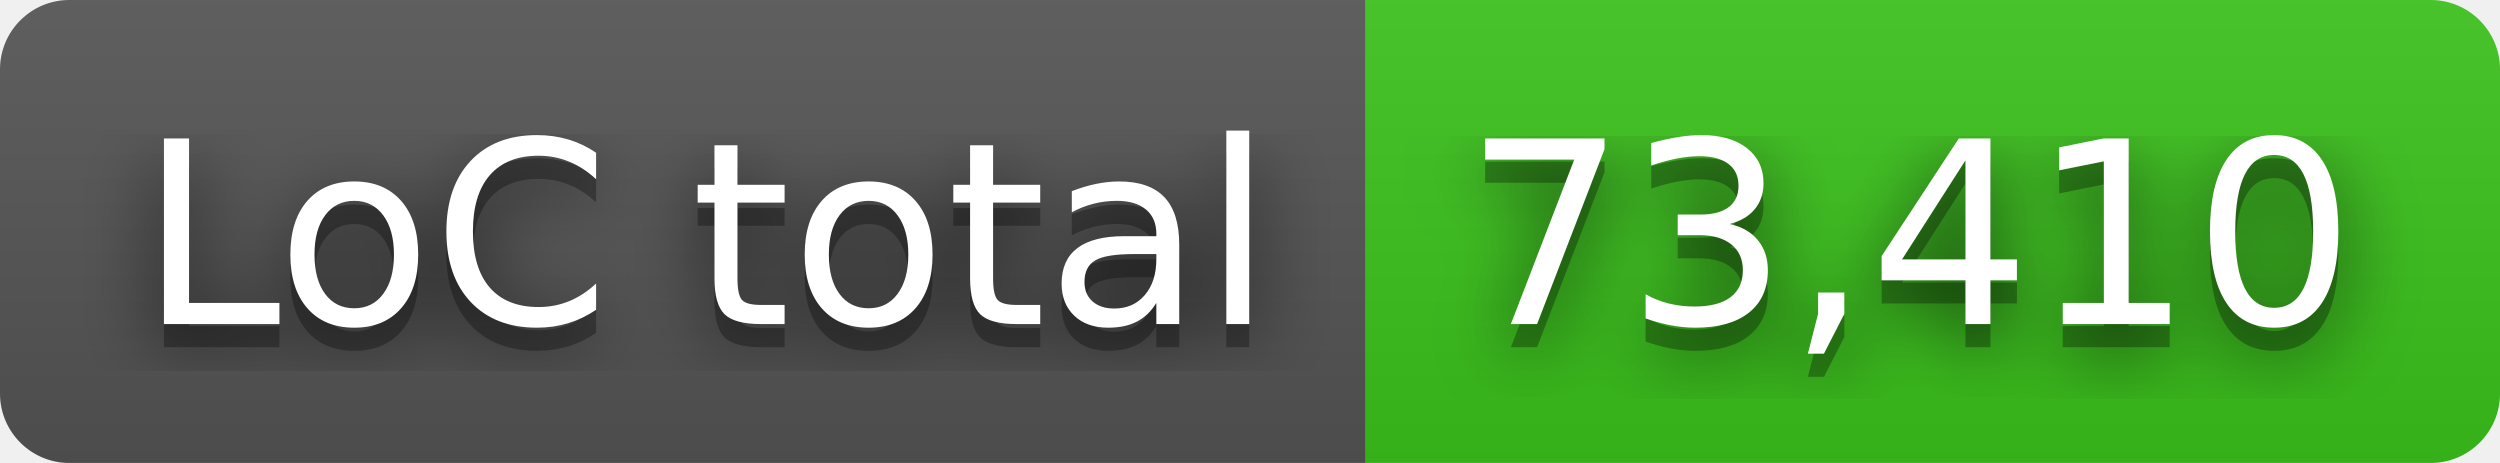
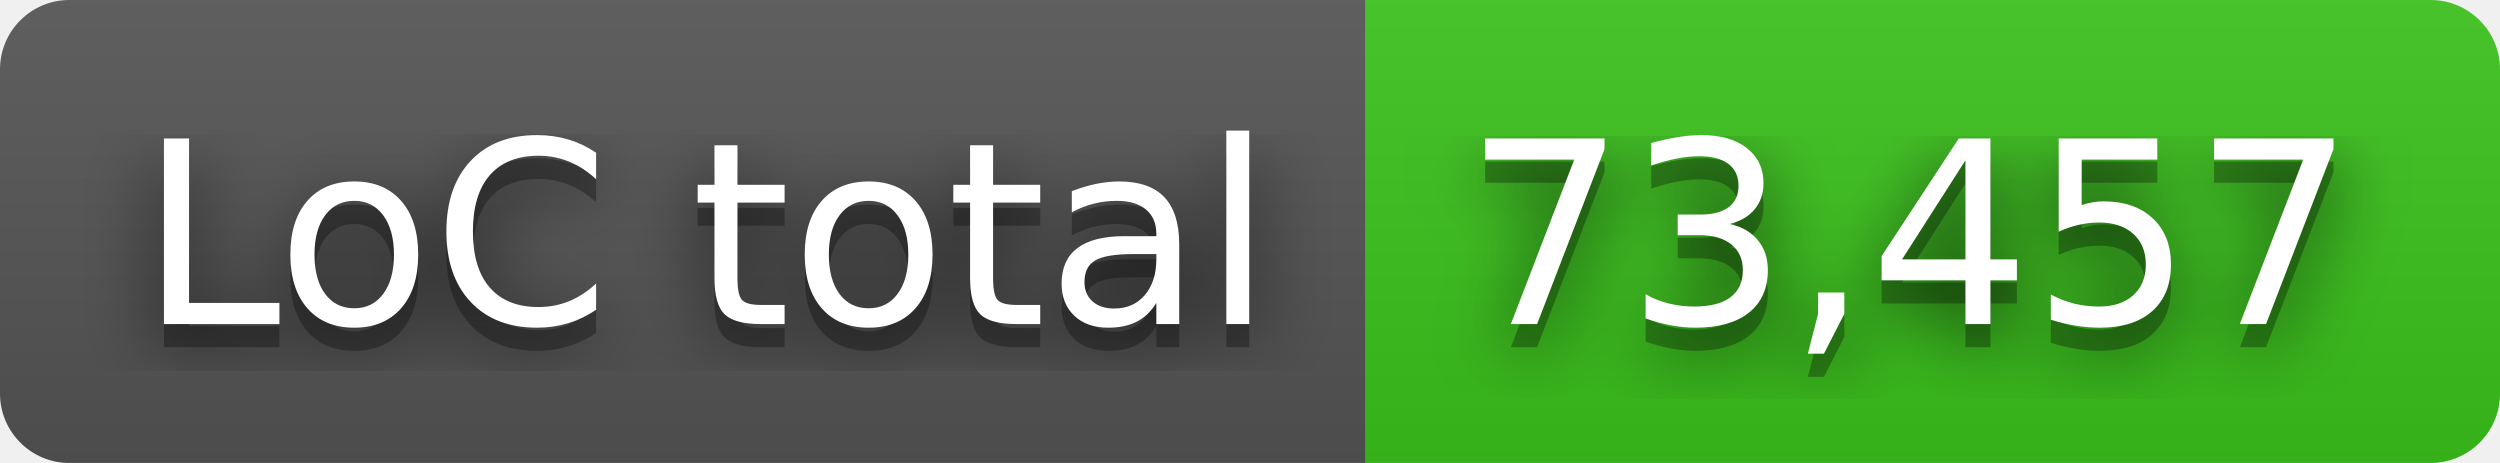
- <svg xmlns="http://www.w3.org/2000/svg" width="108" height="20" role="img" aria-label="LoC total: 73,410">
+ <svg xmlns="http://www.w3.org/2000/svg" width="108" height="20" role="img" aria-label="LoC total: 73,457">
  <filter id="blur">
    <feGaussianBlur in="SourceGraphic" stdDeviation="16" />
  </filter>
  <linearGradient id="s" x2="0" y2="100%">
    <stop offset="0" stop-color="#bbb" stop-opacity=".1" />
    <stop offset="1" stop-opacity=".1" />
  </linearGradient>
  <clipPath id="r">
    <rect width="108" height="20" rx="3" fill="#fff" />
  </clipPath>
  <g clip-path="url(#r)">
    <rect width="59" height="20" fill="#555" />
    <rect x="59" width="49" height="20" fill="#3bc41c" />
    <rect width="108" height="20" fill="url(#s)" />
  </g>
  <g fill="#fff" text-anchor="middle" font-family="Verdana,Geneva,DejaVu Sans,sans-serif" text-rendering="geometricPrecision" font-size="110">
    <text aria-hidden="true" x="305" y="150" fill="#010101" fill-opacity=".80" filter="url(#blur)" transform="scale(.1)" textLength="490">LoC total</text>
    <text aria-hidden="true" x="305" y="150" fill="#010101" fill-opacity=".3" transform="scale(.1)" textLength="490">LoC total</text>
    <text x="305" y="140" transform="scale(.1)" fill="#fff" textLength="490">LoC total</text>
-     <text aria-hidden="true" x="825" y="150" fill="#010101" fill-opacity=".80" filter="url(#blur)" transform="scale(.1)" textLength="390">73,410</text>
-     <text aria-hidden="true" x="825" y="150" fill="#010101" fill-opacity=".3" transform="scale(.1)" textLength="390">73,410</text>
-     <text x="825" y="140" transform="scale(.1)" fill="#fff" textLength="390">73,410</text>
+     <text aria-hidden="true" x="825" y="150" fill="#010101" fill-opacity=".80" filter="url(#blur)" transform="scale(.1)" textLength="390">73,457</text>
+     <text aria-hidden="true" x="825" y="150" fill="#010101" fill-opacity=".3" transform="scale(.1)" textLength="390">73,457</text>
+     <text x="825" y="140" transform="scale(.1)" fill="#fff" textLength="390">73,457</text>
  </g>
</svg>
